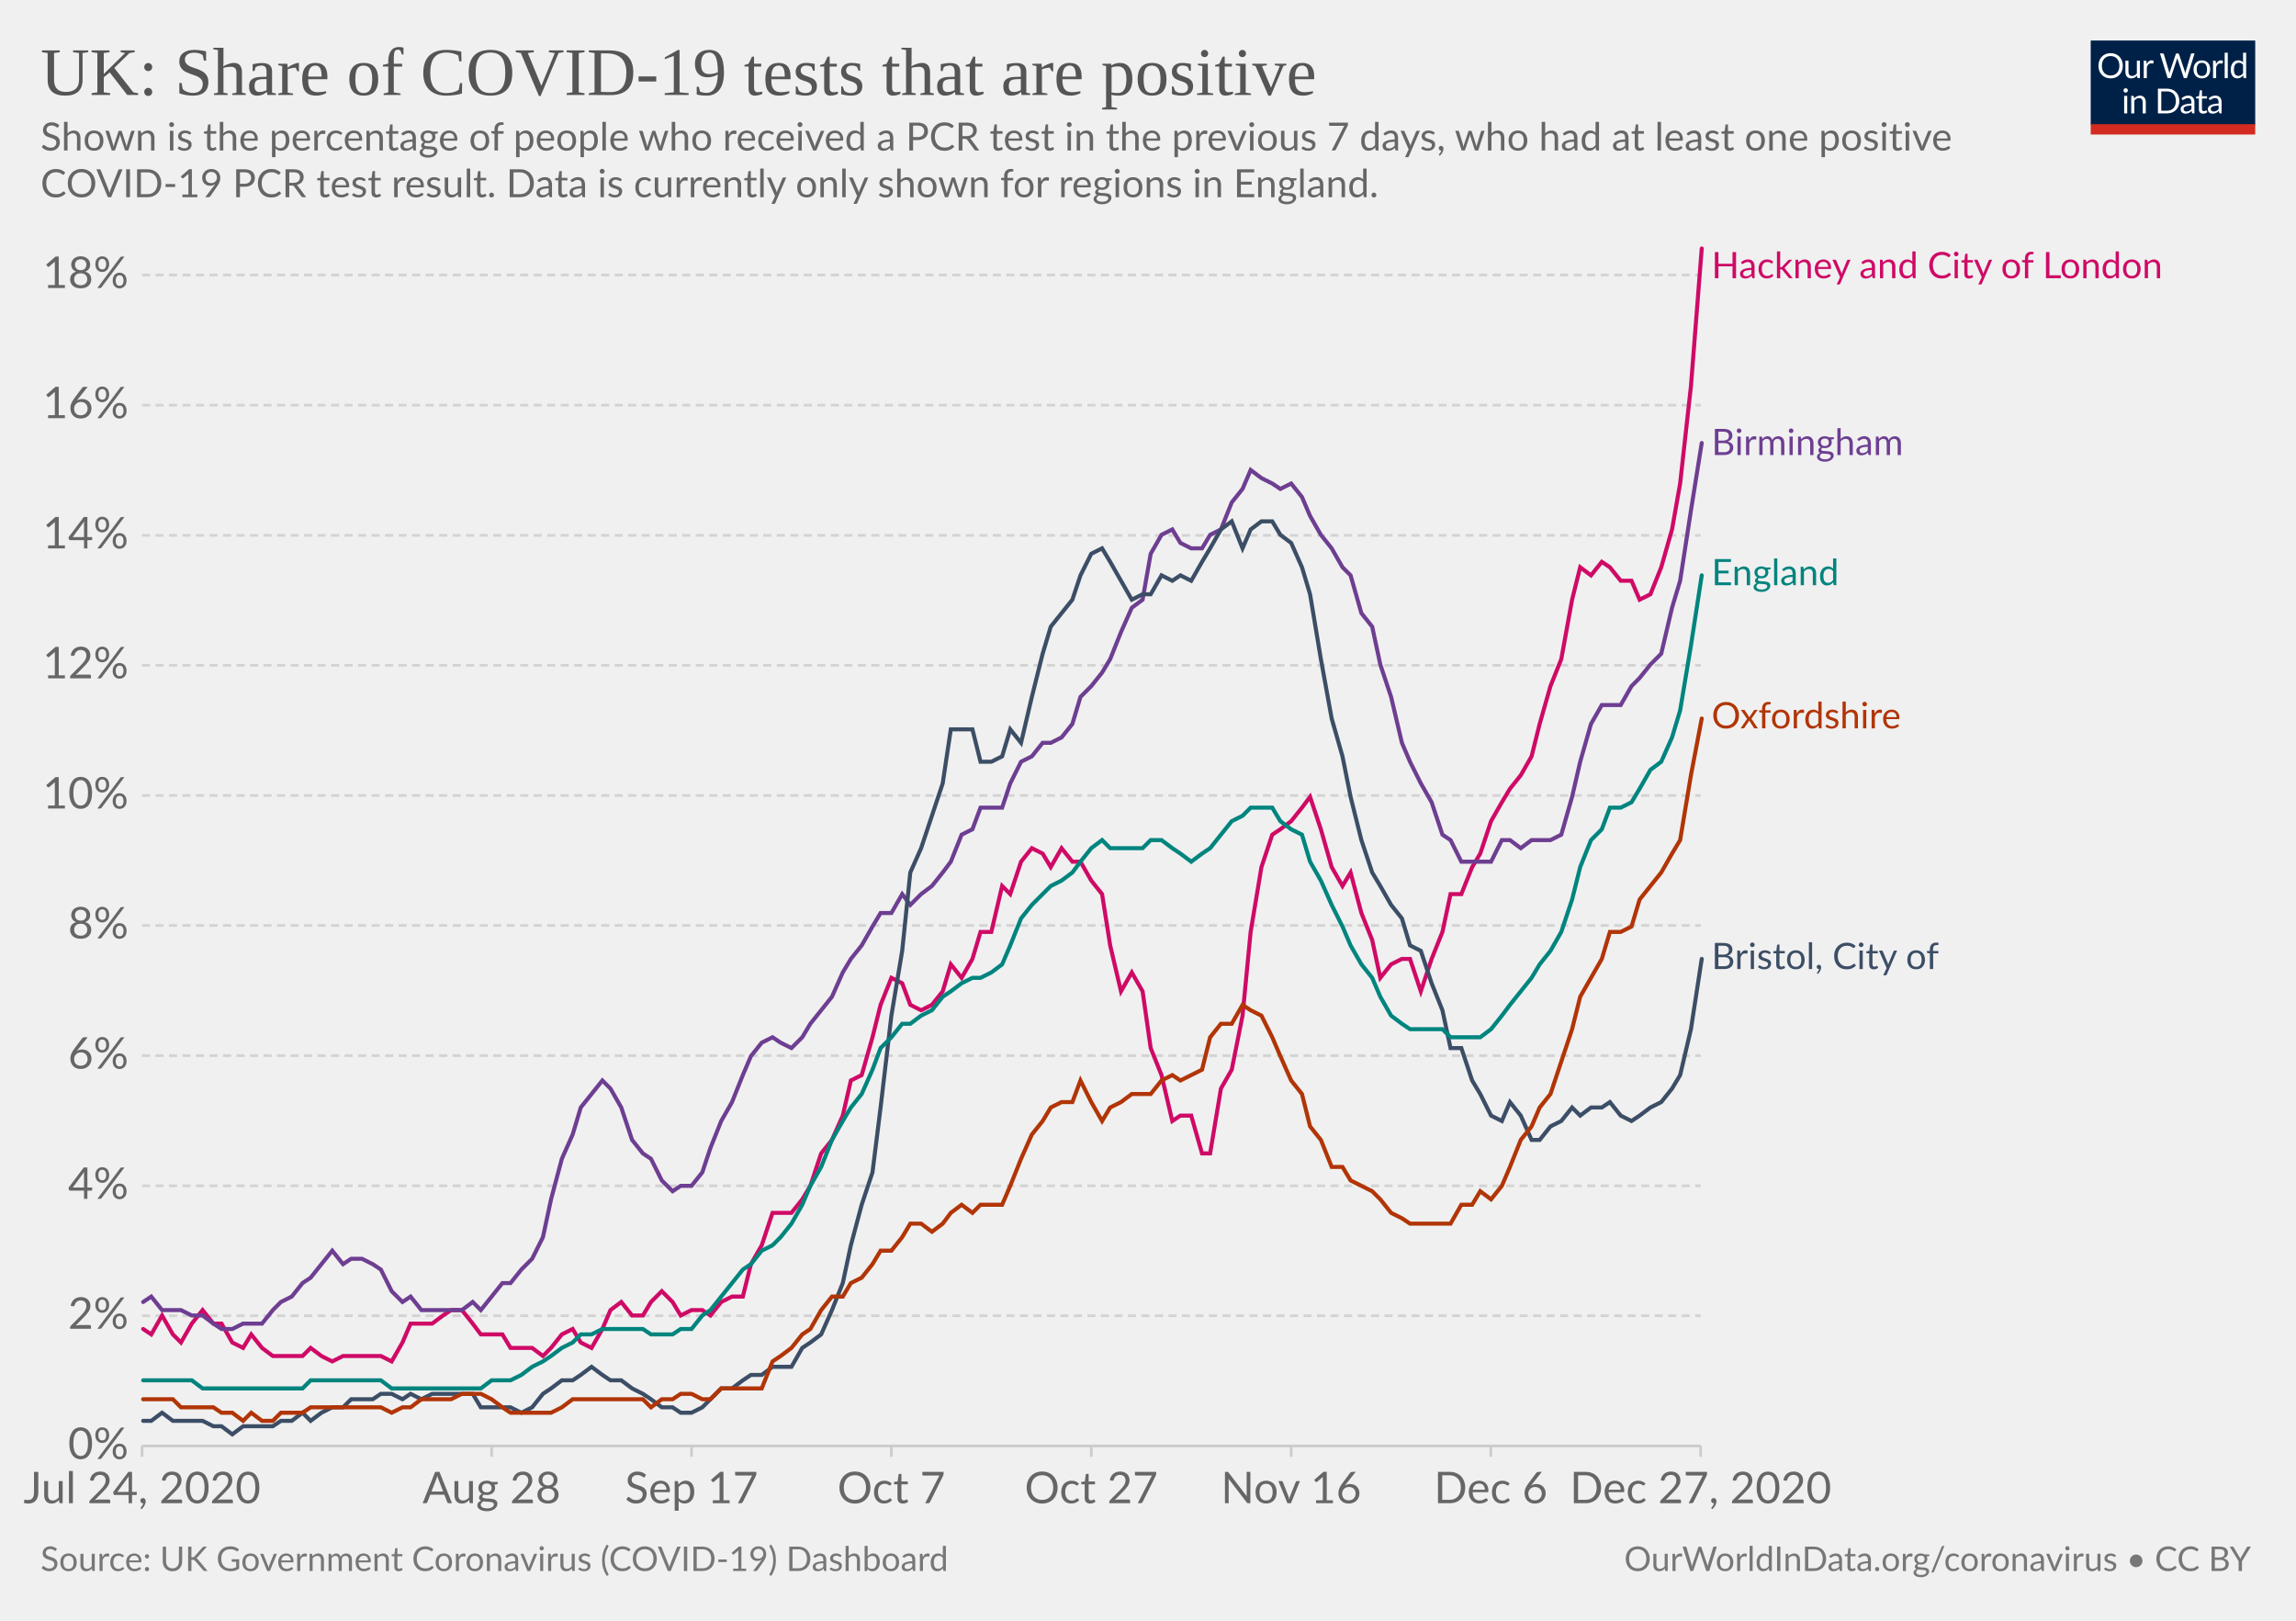
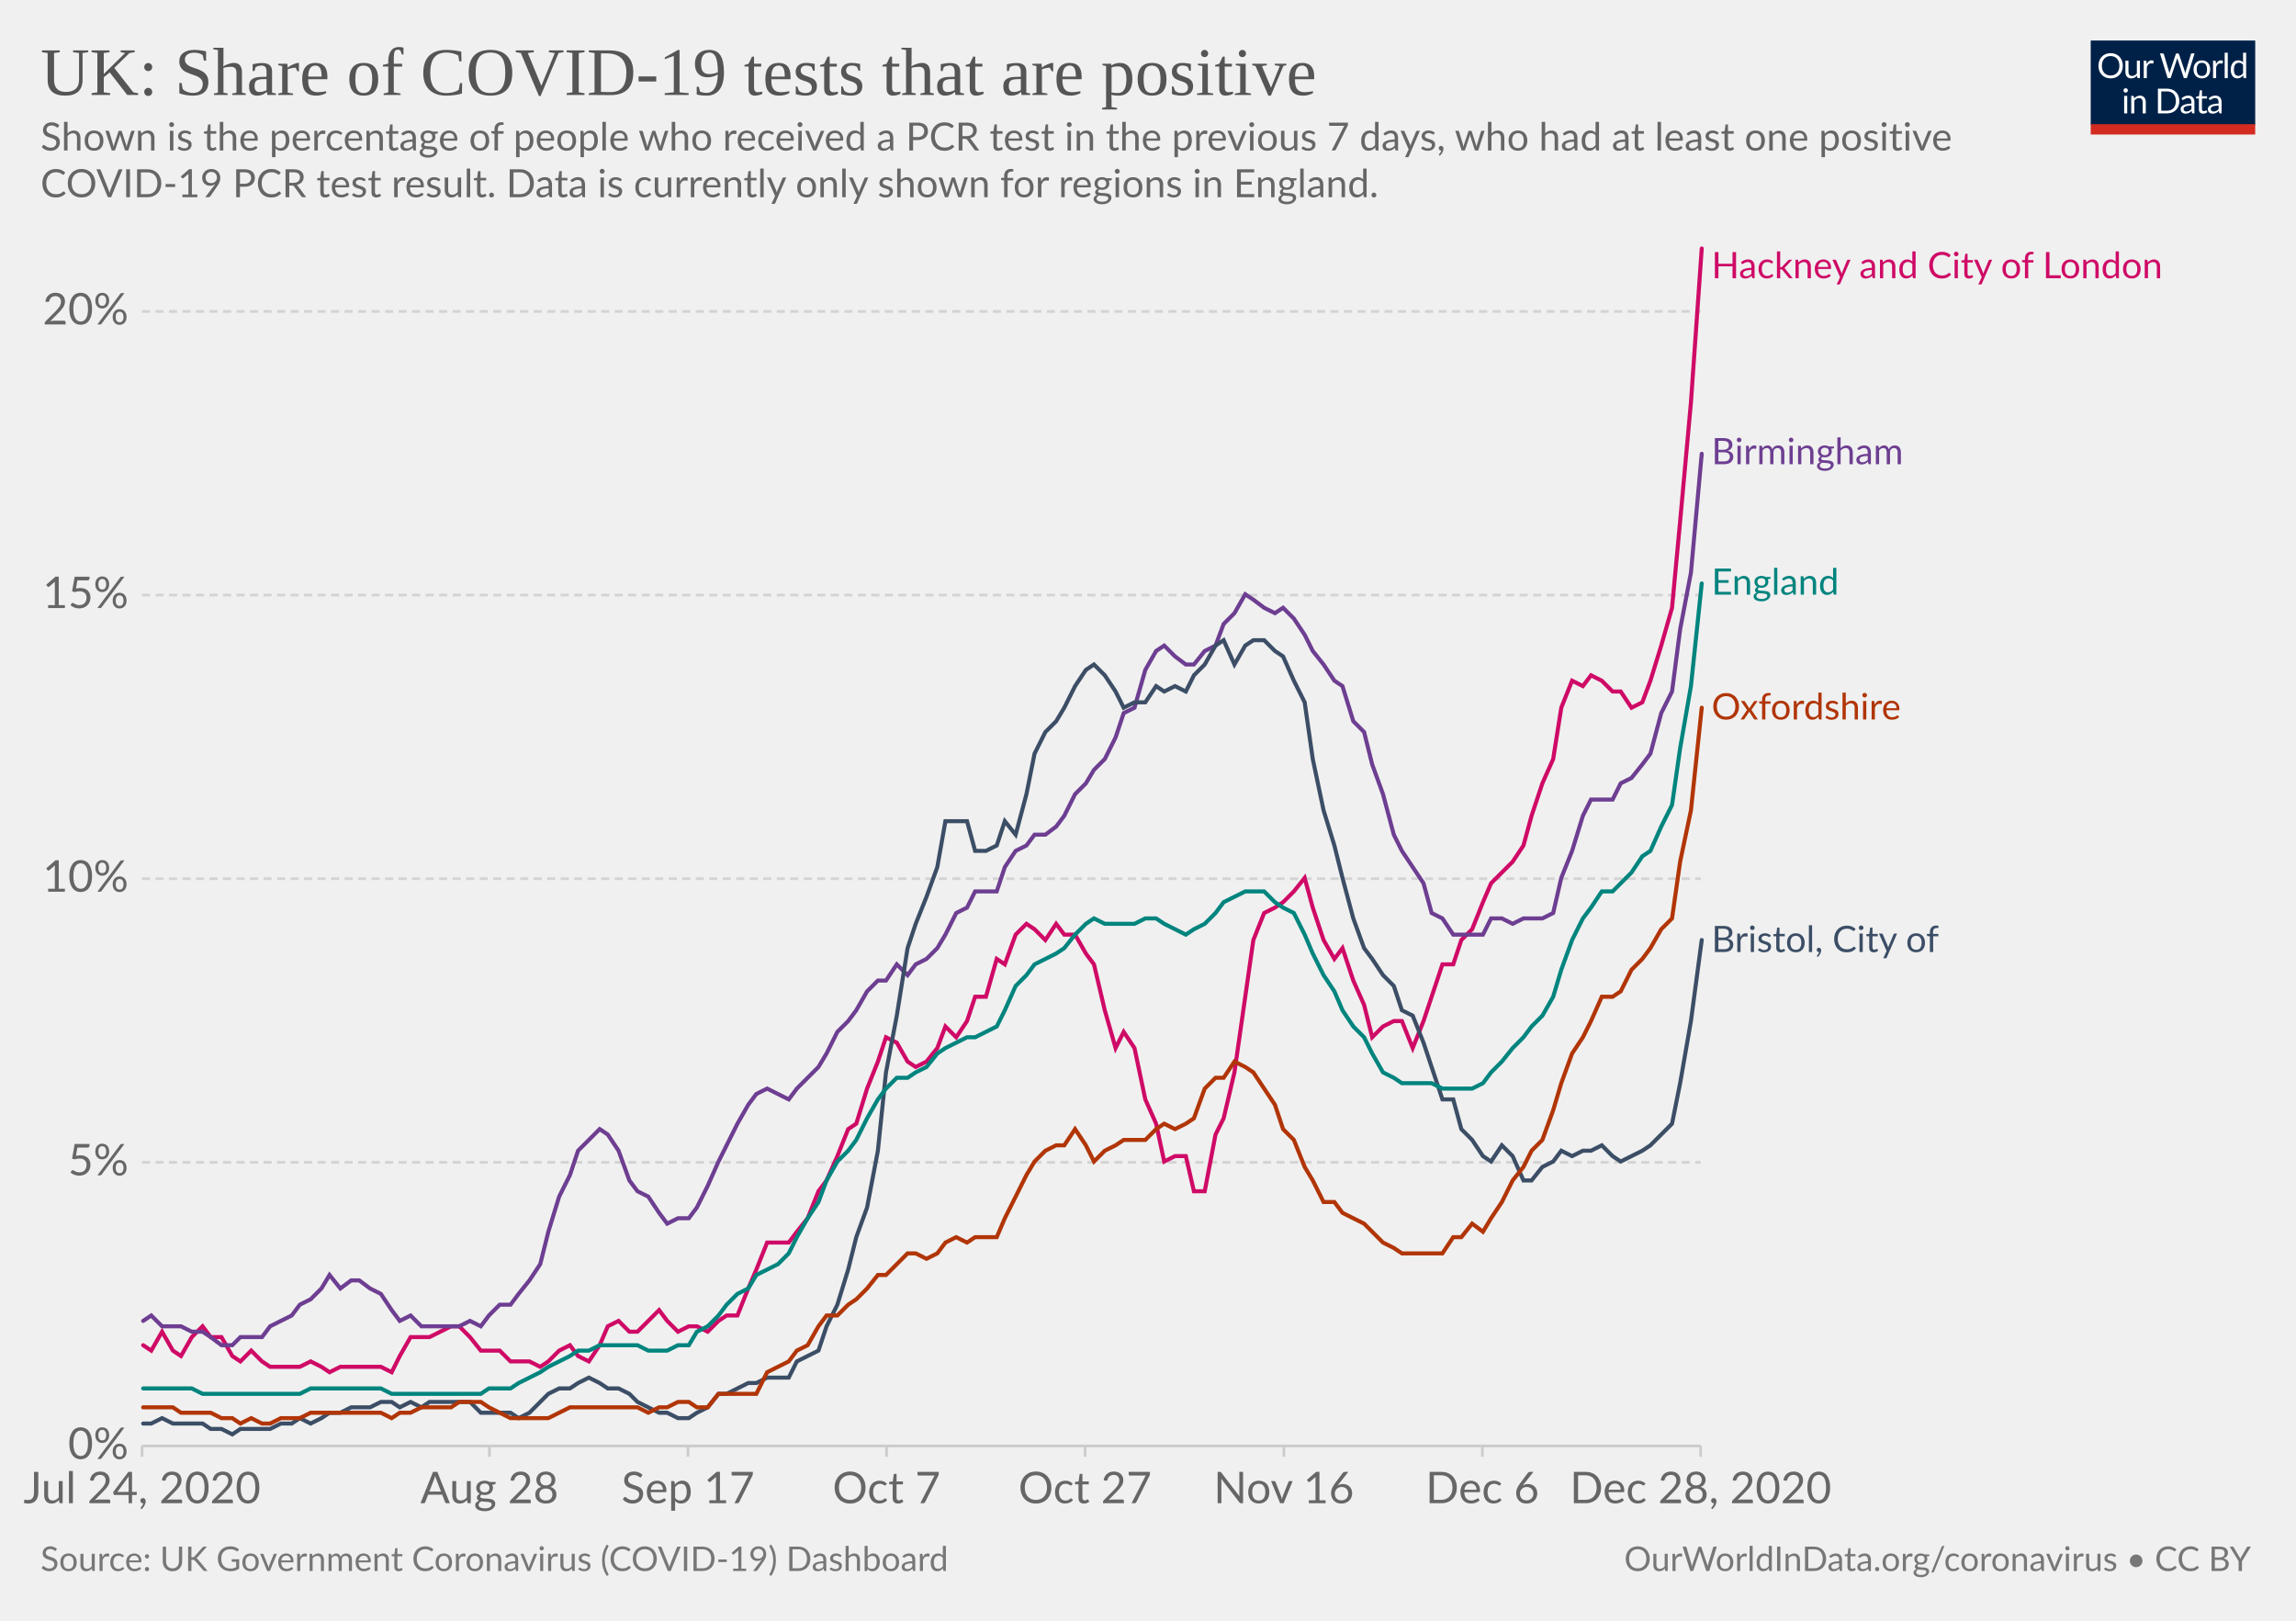
<svg xmlns="http://www.w3.org/2000/svg" version="1.1" style="background-color:#fff;-webkit-font-smoothing:antialiased" width="850" height="600" viewBox="0 0 850 600" font-family="Lato,'Helvetica Neue',Helvetica,Arial,sans-serif" font-size="18" text-rendering="optimizeLegibility">
  <g class="HeaderView">
    <g transform="matrix(.29 0 0 .29 774 15)">
      <svg width="210" height="120" viewBox="0 0 210 120" fill="none">
        <g clip-path="url(#clip0)">
          <path d="M0 0h210v107.89H0V0z" fill="#002147" />
          <path d="M40.98 32.25c0 2.36-.38 4.53-1.12 6.51a14.26 14.26 0 01-8.1 8.4c-1.9.78-4.02 1.17-6.34 1.17a16.6 16.6 0 01-6.33-1.17 14.31 14.31 0 01-8.08-8.4 18.29 18.29 0 01-1.12-6.51c0-2.36.38-4.53 1.12-6.5a14.32 14.32 0 018.07-8.44c1.92-.8 4.03-1.19 6.34-1.19 2.32 0 4.43.4 6.34 1.19 1.92.8 3.56 1.9 4.93 3.34a14.87 14.87 0 013.17 5.1 18.1 18.1 0 011.12 6.5zm-4.38 0c0-1.94-.26-3.68-.8-5.22a10.91 10.91 0 00-2.24-3.89 9.68 9.68 0 00-3.52-2.46 11.95 11.95 0 00-4.62-.86c-1.68 0-3.21.28-4.6.86a9.88 9.88 0 00-3.54 2.46 10.91 10.91 0 00-2.24 3.9c-.53 1.53-.8 3.27-.8 5.2 0 1.94.27 3.68.8 5.22a11.17 11.17 0 002.24 3.9 10.01 10.01 0 003.55 2.44c1.38.56 2.9.83 4.6.83 1.7 0 3.24-.27 4.61-.83a9.8 9.8 0 003.52-2.44 11.17 11.17 0 002.25-3.9c.53-1.54.8-3.28.8-5.21zm26.22-6.54V48H60.5c-.56 0-.9-.27-1.05-.81l-.31-2.4a12.45 12.45 0 01-3.26 2.6c-1.2.64-2.58.96-4.13.96-1.22 0-2.3-.2-3.24-.6a6.52 6.52 0 01-2.33-1.7 7.37 7.37 0 01-1.43-2.67c-.3-1.04-.46-2.2-.46-3.45V25.7h3.91v14.22c0 1.68.38 2.99 1.15 3.91.77.93 1.96 1.39 3.54 1.39 1.16 0 2.24-.27 3.23-.82a10.42 10.42 0 002.8-2.28V25.7h3.91zm8.61 4.47a9.94 9.94 0 012.6-3.56 5.64 5.64 0 013.76-1.3c.47 0 .92.05 1.34.15.44.1.83.27 1.17.49l-.3 2.92c-.09.37-.3.55-.66.55-.2 0-.5-.04-.9-.13a6.21 6.21 0 00-3.24.18c-.54.2-1.03.5-1.47.92-.42.4-.81.9-1.17 1.5-.33.58-.64 1.26-.92 2.02V48H67.7V25.71h2.25c.42 0 .72.08.88.25.16.16.27.44.33.83l.26 3.39zm61.16-13.7L122.75 48h-3.82l-7.99-24.05a21.95 21.95 0 01-.42-1.58 38.36 38.36 0 01-.44 1.58L102.05 48h-3.83L88.4 16.47h3.54c.38 0 .7.1.95.29.26.2.43.43.5.73l6.52 21.9c.1.4.2.83.28 1.28.1.46.2.94.29 1.46l.3-1.46c.12-.47.25-.9.38-1.27l7.41-21.91c.1-.25.26-.48.51-.69.27-.22.58-.33.95-.33h1.23c.38 0 .69.1.92.29.24.2.41.43.53.73l7.4 21.9a28.4 28.4 0 01.68 2.62 29.52 29.52 0 01.52-2.61l6.54-21.91c.07-.27.23-.5.48-.7.27-.21.58-.32.95-.32h3.32zm9.35 8.88c1.63 0 3.1.27 4.4.82a9.43 9.43 0 015.46 5.94c.5 1.4.74 2.98.74 4.73 0 1.76-.25 3.34-.74 4.75a9.43 9.43 0 01-5.46 5.92c-1.3.52-2.77.79-4.4.79-1.64 0-3.12-.27-4.44-.8a9.42 9.42 0 01-3.35-2.3c-.92-1-1.63-2.2-2.13-3.61-.49-1.41-.73-3-.73-4.75s.24-3.33.73-4.73c.5-1.43 1.2-2.64 2.13-3.63a9.4 9.4 0 013.35-2.31c1.32-.55 2.8-.82 4.44-.82zm0 19.89c2.2 0 3.84-.73 4.93-2.2 1.08-1.48 1.63-3.54 1.63-6.18 0-2.66-.55-4.72-1.63-6.2-1.09-1.49-2.73-2.23-4.93-2.23-1.12 0-2.09.2-2.93.57a5.7 5.7 0 00-2.06 1.65 7.5 7.5 0 00-1.24 2.67c-.26 1.04-.4 2.22-.4 3.54 0 2.64.55 4.7 1.64 6.18 1.1 1.47 2.76 2.2 4.99 2.2zm17.97-15.07a9.94 9.94 0 012.6-3.56 5.64 5.64 0 013.76-1.3c.47 0 .91.05 1.34.15.44.1.83.27 1.16.49l-.28 2.92c-.09.37-.31.55-.66.55-.2 0-.5-.04-.9-.13a6.2 6.2 0 00-3.24.18c-.54.2-1.03.5-1.47.92-.43.4-.82.9-1.17 1.5a13.1 13.1 0 00-.92 2.02V48h-3.94V25.71h2.24c.43 0 .72.08.88.25.17.16.28.44.33.83l.27 3.39zm15.04-14.59V48h-3.92V15.6h3.92zm19.55 15.43a6.22 6.22 0 00-2.38-2.05 6.7 6.7 0 00-2.86-.6c-2.07 0-3.66.75-4.77 2.23-1.12 1.48-1.68 3.6-1.68 6.33 0 1.46.13 2.7.38 3.74a7.29 7.29 0 001.1 2.56 4.35 4.35 0 001.78 1.45c.7.3 1.5.46 2.4.46 1.29 0 2.41-.3 3.36-.88a9.6 9.6 0 002.67-2.49V31.02zm3.91-15.43V48h-2.33c-.56 0-.9-.27-1.06-.81l-.35-2.71a12.13 12.13 0 01-3.25 2.77 8.28 8.28 0 01-4.23 1.06 7.31 7.31 0 01-6.14-2.9c-.73-.96-1.3-2.15-1.69-3.57a18.35 18.35 0 01.07-9.48 11.29 11.29 0 011.89-3.7 8.7 8.7 0 017.06-3.34 7.96 7.96 0 016.12 2.62V15.59h3.91zM46.61 70.71V93H42.7V70.71h3.91zm.84-7c0 .39-.08.75-.24 1.09a2.81 2.81 0 01-1.52 1.47 2.67 2.67 0 01-2.16 0 2.9 2.9 0 01-1.45-1.47 2.67 2.67 0 010-2.16c.15-.35.35-.65.6-.9.25-.27.53-.47.85-.62a2.67 2.67 0 012.16 0c.35.15.65.35.9.62.27.25.47.55.62.9.16.34.24.7.24 1.08zm7.97 10.24c.49-.54 1-1.04 1.54-1.48a9.85 9.85 0 013.66-1.84 8.96 8.96 0 015.43.35c.94.4 1.72.97 2.33 1.71a7.36 7.36 0 011.43 2.67c.32 1.04.49 2.19.49 3.45V93h-3.94V78.81c0-1.69-.4-3-1.17-3.92-.76-.93-1.93-1.4-3.5-1.4a6.6 6.6 0 00-3.25.83c-1 .56-1.92 1.31-2.77 2.27V93h-3.94V70.71h2.35c.56 0 .9.28 1.04.82l.3 2.42zm57.7 3.3c0 2.36-.37 4.5-1.11 6.44a14.3 14.3 0 01-3.17 4.98 14.1 14.1 0 01-4.93 3.2c-1.9.76-4.02 1.13-6.33 1.13H85.8V61.47h11.77c2.31 0 4.42.39 6.33 1.15a13.8 13.8 0 018.1 8.18 17.75 17.75 0 011.12 6.45zm-4.37 0c0-1.94-.26-3.67-.8-5.2a10.94 10.94 0 00-2.23-3.87 9.57 9.57 0 00-3.53-2.42 12.23 12.23 0 00-4.61-.83h-7.5v24.62h7.5c1.7 0 3.24-.28 4.61-.84a9.7 9.7 0 003.53-2.4 10.94 10.94 0 002.24-3.87c.53-1.53.8-3.26.8-5.2zm19.8 5.72c-1.8.06-3.34.2-4.62.44-1.26.22-2.3.51-3.1.88-.8.36-1.37.8-1.74 1.3-.35.5-.53 1.05-.53 1.67 0 .58.1 1.1.3 1.52a3 3 0 00.76 1.05c.34.27.73.46 1.17.6.45.11.94.17 1.45.17a7.28 7.28 0 003.5-.81 11.95 11.95 0 002.82-2.2v-4.62zm-12.65-9.11a12.73 12.73 0 013.98-2.66c1.43-.59 3-.88 4.73-.88 1.25 0 2.36.2 3.33.61a6.81 6.81 0 013.94 4.38c.33 1.04.5 2.19.5 3.43V93h-1.74a1.8 1.8 0 01-.88-.18c-.2-.13-.36-.38-.48-.74l-.44-2.12c-.59.55-1.16 1.03-1.72 1.46a9.48 9.48 0 01-3.74 1.7c-.69.15-1.46.23-2.3.23-.87 0-1.69-.12-2.45-.35a5.34 5.34 0 01-3.34-2.93 6.64 6.64 0 01-.49-2.64c0-.88.25-1.72.73-2.53a6.33 6.33 0 012.35-2.17c1.09-.63 2.5-1.15 4.25-1.54 1.75-.41 3.89-.65 6.42-.7v-1.75c0-1.73-.37-3.03-1.12-3.91-.75-.9-1.84-1.34-3.28-1.34-.97 0-1.78.12-2.44.37-.64.23-1.2.5-1.7.81l-1.23.82c-.33.23-.67.35-1 .35-.27 0-.5-.07-.69-.2a2.1 2.1 0 01-.48-.53l-.7-1.25zm27.67 19.5c-1.76 0-3.12-.5-4.07-1.48-.94-.98-1.41-2.4-1.41-4.25V74h-2.68a.9.9 0 01-.6-.2c-.16-.14-.24-.36-.24-.66v-1.56l3.65-.46.9-6.89a.9.9 0 01.29-.52.88.88 0 01.62-.22H142v7.67h6.44V74H142v13.38c0 .94.22 1.63.68 2.09.45.45 1.04.68 1.76.68a3.21 3.21 0 001.85-.53l.55-.35c.16-.12.3-.18.41-.18.2 0 .4.13.55.38l1.15 1.87a7.45 7.45 0 01-2.44 1.5c-.96.35-1.94.52-2.95.52zm19.68-10.4c-1.8.07-3.34.21-4.62.45-1.26.22-2.3.51-3.1.88-.8.36-1.37.8-1.74 1.3-.35.5-.53 1.05-.53 1.67 0 .58.1 1.1.3 1.52.18.42.44.77.76 1.05.34.27.73.46 1.17.6.45.11.94.17 1.45.17a7.3 7.3 0 003.5-.81 12.04 12.04 0 002.82-2.2v-4.62zm-12.65-9.1a12.72 12.72 0 013.99-2.66c1.42-.59 3-.88 4.72-.88 1.25 0 2.36.2 3.33.61a6.81 6.81 0 013.94 4.38c.33 1.04.5 2.19.5 3.43V93h-1.74a1.8 1.8 0 01-.88-.18c-.2-.13-.36-.38-.48-.74l-.44-2.12c-.59.55-1.16 1.03-1.72 1.46a9.48 9.48 0 01-3.74 1.7c-.69.15-1.46.23-2.3.23-.87 0-1.69-.12-2.45-.35a5.33 5.33 0 01-3.34-2.93 6.62 6.62 0 01-.49-2.64c0-.88.25-1.72.73-2.53a6.33 6.33 0 012.35-2.17c1.09-.63 2.5-1.15 4.25-1.54a31.2 31.2 0 016.42-.7v-1.75c0-1.73-.37-3.03-1.12-3.91-.75-.9-1.84-1.34-3.28-1.34-.97 0-1.78.12-2.44.37-.64.23-1.2.5-1.7.81-.46.3-.87.57-1.22.82-.34.23-.68.35-1.02.35-.26 0-.49-.07-.68-.2a1.88 1.88 0 01-.48-.53l-.7-1.25z" fill="#fff" />
          <path fill="#D42B21" d="M0 106.79h210V120H0z" />
        </g>
        <defs>
          <clipPath id="clip0">
            <path fill="#fff" d="M0 0h210v120H0z" />
          </clipPath>
        </defs>
      </svg>
    </g>
    <a href="https://ourworldindata.org/grapher/uk-covid-positivity?tab=chart&amp;stackMode=absolute&amp;time=2020-07-24..latest&amp;region=World" target="_blank" rel="noopener" font-family="&quot;Playfair Display&quot;,Georgia,&quot;Times New Roman&quot;,serif">
      <text font-size="25.2" x="15" y="35.2" fill="#555">
        <tspan x="15" y="35.16">UK: Share of COVID-19 tests that are positive</tspan>
      </text>
    </a>
    <text font-size="14.4" x="15" y="55.7" fill="#666">
      <tspan x="15" y="55.72">Shown is the percentage of people who received a PCR test in the previous 7 days, who had at least one positive</tspan>
      <tspan x="15" y="73">COVID-19 PCR test result. Data is currently only shown for regions in England.</tspan>
    </text>
  </g>
  <g class="LineChart">
    <defs>
      <clipPath id="a">
        <path d="M42.56 0h830v928.6h-830z" />
      </clipPath>
    </defs>
    <g class="DualAxisView">
      <g class="HorizontalAxis">
-         <path stroke="#ccc" d="M52.6 535.3v4M182 535.3v4M256 535.3v4M330 535.3v4M404 535.3v4M478 535.3v4M551.9 535.3v4M629.6 535.3v4" />
+         <path stroke="#ccc" d="M52.6 535.3v4M181.2 535.3v4M254.7 535.3v4M328.2 535.3v4M401.7 535.3v4M475.3 535.3v4M548.8 535.3v4M629.6 535.3v4" />
        <text x="52.6" y="556.5" fill="#666" text-anchor="middle" font-size="16.2">Jul 24, 2020</text>
-         <text x="182" y="556.5" fill="#666" text-anchor="middle" font-size="16.2">Aug 28</text>
-         <text x="256" y="556.5" fill="#666" text-anchor="middle" font-size="16.2">Sep 17</text>
-         <text x="330" y="556.5" fill="#666" text-anchor="middle" font-size="16.2">Oct 7</text>
-         <text x="404" y="556.5" fill="#666" text-anchor="middle" font-size="16.2">Oct 27</text>
-         <text x="478" y="556.5" fill="#666" text-anchor="middle" font-size="16.2">Nov 16</text>
-         <text x="551.9" y="556.5" fill="#666" text-anchor="middle" font-size="16.2">Dec 6</text>
-         <text x="629.6" y="556.5" fill="#666" text-anchor="middle" font-size="16.2">Dec 27, 2020</text>
+         <text x="181.2" y="556.5" fill="#666" text-anchor="middle" font-size="16.2">Aug 28</text>
+         <text x="254.7" y="556.5" fill="#666" text-anchor="middle" font-size="16.2">Sep 17</text>
+         <text x="328.2" y="556.5" fill="#666" text-anchor="middle" font-size="16.2">Oct 7</text>
+         <text x="401.7" y="556.5" fill="#666" text-anchor="middle" font-size="16.2">Oct 27</text>
+         <text x="475.3" y="556.5" fill="#666" text-anchor="middle" font-size="16.2">Nov 16</text>
+         <text x="548.8" y="556.5" fill="#666" text-anchor="middle" font-size="16.2">Dec 6</text>
+         <text x="629.6" y="556.5" fill="#666" text-anchor="middle" font-size="16.2">Dec 28, 2020</text>
      </g>
      <g class="VerticalAxis" fill="#666" dominant-baseline="middle" text-anchor="end" font-size="16.2">
        <text x="47.56" y="535.3">0%</text>
-         <text x="47.56" y="487.1">2%</text>
-         <text x="47.56" y="439">4%</text>
-         <text x="47.56" y="390.8">6%</text>
-         <text x="47.56" y="342.6">8%</text>
-         <text x="47.56" y="294.5">10%</text>
-         <text x="47.56" y="246.3">12%</text>
-         <text x="47.56" y="198.2">14%</text>
-         <text x="47.56" y="150">16%</text>
-         <text x="47.56" y="101.8">18%</text>
+         <text x="47.56" y="430.3">5%</text>
+         <text x="47.56" y="325.3">10%</text>
+         <text x="47.56" y="220.3">15%</text>
+         <text x="47.56" y="115.3">20%</text>
      </g>
      <g class="AxisGridLines horizontalLines">
        <path stroke="#ccc" d="M52.56 535.3h577.07" />
-         <path stroke="#d3d3d3" stroke-dasharray="3,2" d="M52.56 487.1h577.07M52.56 439h577.07M52.56 390.8h577.07M52.56 342.6h577.07M52.56 294.5h577.07M52.56 246.3h577.07M52.56 198.2h577.07M52.56 150h577.07M52.56 101.8h577.07" />
+         <path stroke="#d3d3d3" stroke-dasharray="3,2" d="M52.56 430.3h577.07M52.56 325.3h577.07M52.56 220.3h577.07M52.56 115.3h577.07" />
      </g>
    </g>
    <g clip-path="url(#a)">
      <g class="LineLabels" cursor="pointer">
        <g class="legendMark">
          <text font-size="13.5" x="633.6" y="103" fill="#CF0A66">
            <tspan x="633.63" y="103">Hackney and City of London</tspan>
          </text>
        </g>
        <g class="legendMark">
-           <text font-size="13.5" x="633.6" y="168.5" fill="#6D3E91">
-             <tspan x="633.63" y="168.45">Birmingham</tspan>
+           <text font-size="13.5" x="633.6" y="171.9" fill="#6D3E91">
+             <tspan x="633.63" y="171.85">Birmingham</tspan>
          </text>
        </g>
        <g class="legendMark">
-           <text font-size="13.5" x="633.6" y="216.7" fill="#00847E">
-             <tspan x="633.63" y="216.65">England</tspan>
+           <text font-size="13.5" x="633.6" y="220.2" fill="#00847E">
+             <tspan x="633.63" y="220.15">England</tspan>
          </text>
        </g>
        <g class="legendMark">
-           <text font-size="13.5" x="633.6" y="269.7" fill="#B13507">
-             <tspan x="633.63" y="269.65">Oxfordshire</tspan>
+           <text font-size="13.5" x="633.6" y="266.4" fill="#B13507">
+             <tspan x="633.63" y="266.35">Oxfordshire</tspan>
          </text>
        </g>
        <g class="legendMark">
-           <text font-size="13.5" x="633.6" y="358.8" fill="#3C4E66">
-             <tspan x="633.63" y="358.75">Bristol, City of</tspan>
+           <text font-size="13.5" x="633.6" y="352.4" fill="#3C4E66">
+             <tspan x="633.63" y="352.45">Bristol, City of</tspan>
          </text>
        </g>
      </g>
      <g class="Lines">
        <g class="key-Hackney-and-City-of-London_0">
-           <path stroke="#CF0A66" stroke-linecap="round" d="M53 492l3 2 4-7 4 7 3 3 4-7 4-5 4 5h3l4 7 4 2 3-5 4 5 4 3h11l3-3 4 3 4 2 4-2h14l4 2 4-7 3-7h8l4-3 3-2h4l4 5 3 4h8l3 5h8l4 3 3-3 4-5 4-2 3 5 4 2 4-7 3-7 4-3 4 5h4l3-5 4-4 4 4 3 5 4-2h4l3 2 4-5 4-2h4l3-12 4-7 4-12h7l4-5 3-5 4-12 4-5 4-9 3-13 4-2 4-14 3-12 4-10 4 2 3 8 4 2 4-2 4-5 3-10 4 5 4-7 3-10h4l4-17 3 3 4-12 4-5 4 2 3 5 4-7 4 5h3l4 7 4 5 3 19 4 17 4-7 4 7 3 21 4 10 4 17 3-2h4l4 14h3l4-24 4-7 4-20 3-31 4-24 4-12 3-2 4-3 4-5 3-4 4 12 4 14 4 7 3-5 4 15 4 10 3 14 4-5 4-2h3l4 12 4-12 4-10 3-14h4l4-10 3-5 4-12 4-7 3-5 4-5 4-7 3-12 4-14 4-10 4-22 3-12 4 3 4-5 3 2 4 5h4l3 7 4-2 4-10 4-14 3-17 4-36 4-51" fill="none" stroke-width="1.5" />
+           <path stroke="#CF0A66" stroke-linecap="round" d="M53 498l3 2 4-7 4 7 3 2 4-7 4-4 3 4h4l4 7 3 2 4-4 4 4 3 2h11l4-2 4 2 3 2 4-2h15l4 2 3-6 4-7h7l4-2 4-2h3l4 4 4 5h7l4 4h7l4 2 3-2 4-4 4-2 3 4 4 2 4-6 3-7 4-2 4 4h3l4-4 4-4 3 4 4 4 4-2h3l4 2 4-4 3-2h4l4-10 3-7 4-10h8l3-4 4-5 4-10 3-4 4-9 4-10 3-2 4-13 4-10 3-9 4 2 4 7 3 2 4-2 4-5 3-8 4 4 4-6 3-9h4l4-14 3 2 4-11 4-4 3 2 4 4 4-6 3 4h4l4 7 3 4 4 17 4 14 3-6 4 6 4 19 4 9 3 14 4-2h4l3 13h4l4-21 3-6 4-17 4-28 3-21 4-10 4-2 3-2 4-4 4-5 3 11 4 12 4 7 3-4 4 12 4 9 3 12 4-4 4-2h3l4 10 4-10 3-9 4-12h4l3-9 4-4 4-10 3-7 4-4 4-4 4-6 3-11 4-12 4-9 3-19 4-10 4 2 3-4 4 2 4 4h3l4 6 4-2 3-8 4-13 4-14 3-32 4-44 4-57" fill="none" stroke-width="1.5" />
        </g>
        <g class="key-Birmingham_0">
-           <path stroke="#6D3E91" stroke-linecap="round" d="M53 482l3-2 4 5h7l4 2h4l4 3 3 2h4l4-2h7l4-5 3-3 4-2 4-5 3-2 4-5 4-5 4 5 3-2h4l4 2 3 2 4 8 4 4 3-2 4 5h15l4-3 3 3 4-5 4-5h3l4-5 4-4 4-8 3-14 4-15 4-9 3-10 4-5 4-5 3 3 4 7 4 12 4 5 3 2 4 8 4 4 3-2h4l4-5 3-9 4-10 4-7 4-10 3-7 4-5 4-2 3 2 4 2 4-4 3-5 4-5 4-5 4-9 3-5 4-5 4-7 3-5h4l4-7 3 4 4-4 4-3 4-5 3-4 4-10 4-2 3-8h8l3-9 4-8 4-2 4-5h3l4-2 4-5 3-10 4-4 4-5 3-5 4-10 4-9 4-3 3-17 4-7 4-2 3 5 4 2h4l3-5 4-2 4-10 4-5 3-7 4 3 4 2 3 2 4-2 4 5 3 7 4 7 4 5 4 7 3 3 4 14 4 5 3 14 4 12 4 17 3 7 4 8 4 7 4 12 3 2 4 8h11l4-8h3l4 3 4-3h7l4-2 4-14 3-13 4-14 4-7h7l4-7 3-3 4-5 4-4 4-17 3-10 4-26 4-25" fill="none" stroke-width="1.5" />
+           <path stroke="#6D3E91" stroke-linecap="round" d="M53 489l3-2 4 4h7l4 2h4l3 2 4 3h4l3-3h8l3-4 4-2 4-2 3-4 4-2 4-4 3-5 4 5 4-3h3l4 3 4 2 4 6 3 4 4-2 4 4h14l4-2 4 2 3-4 4-4h4l3-4 4-5 4-6 3-12 4-13 4-8 3-9 4-4 4-4 3 2 4 6 4 11 3 4 4 2 4 6 3 4 4-2h4l3-4 4-8 4-9 3-6 4-8 4-7 3-4 4-2 4 2 4 2 3-4 4-4 4-4 3-5 4-8 4-4 3-4 4-7 4-4h3l4-6 4 4 3-4 4-2 4-4 3-5 4-8 4-2 3-6h8l3-9 4-6 4-2 3-4h4l4-3 3-4 4-8 4-4 3-5 4-4 4-8 3-9 4-2 4-14 4-7 3-2 4 4 4 3h3l4-5 4-2 3-8 4-4 4-7 3 2 4 3 4 2 3-2 4 4 4 6 3 6 4 5 4 6 3 2 4 13 4 4 3 12 4 11 4 15 3 6 4 6 4 6 3 11 4 2 4 6h11l3-6h4l4 2 4-2h7l4-2 3-13 4-10 4-13 3-6h8l3-6 4-2 4-5 3-4 4-15 4-8 3-23 4-21 4-44" fill="none" stroke-width="1.5" />
        </g>
        <g class="key-Bristol__002c-City-of_0">
-           <path stroke="#3C4E66" stroke-linecap="round" d="M53 526h3l4-3 4 3h11l4 2h3l4 3 4-3h11l3-2h4l4-3 3 3 4-3 4-2h4l3-3h8l3-2h4l4 2 3-2 4 2 4-2h15l3 5h11l4 2 4-2 4-5 3-2 4-3h4l3-2 4-3 4 3 3 2h4l4 3 4 2 3 2 4 3h4l3 2h4l4-2 3-3 4-4h4l4-3 3-2h4l4-3h7l4-7 3-2 4-3 4-9 4-10 3-14 4-15 4-12 3-24 4-34 4-24 3-29 4-9 4-12 4-12 3-20h8l3 12h4l4-2 3-10 4 5 4-17 4-16 3-10 4-5 4-5 3-9 4-8 4-2 3 5 4 7 4 7 4-2h3l4-7 4 2 3-2 4 2 4-7 3-5 4-7 4-3 4 10 3-7 4-3h4l3 5 4 3 4 9 3 10 4 24 4 22 4 14 3 15 4 16 4 12 3 5 4 7 4 5 3 10 4 2 4 12 4 10 3 14h4l4 12 3 5 4 8 4 2 3-7 4 5 4 9h3l4-5 4-2 4-5 3 3 4-3h4l3-2 4 5 4 2 3-2 4-3 4-2 4-5 3-5 4-17 4-26" fill="none" stroke-width="1.5" />
+           <path stroke="#3C4E66" stroke-linecap="round" d="M53 527h3l4-2 4 2h11l3 2h4l4 2 3-2h11l4-2h4l3-2 4 2 4-2 3-2h4l4-2h7l4-2h4l3 2 4-2 4 2 3-2h15l4 4h11l3 2 4-2 4-4 3-3 4-2h4l3-2 4-2 4 2 3 2h4l4 2 3 3 4 2 4 2h3l4 2h4l3-2 4-2 4-5h3l4-2 4-2h3l4-2h8l3-6 4-2 4-2 3-9 4-8 4-13 3-12 4-11 4-21 3-29 4-21 4-25 3-9 4-10 4-11 3-17h8l3 11h4l4-2 3-9 4 5 4-15 3-15 4-8 4-4 3-5 4-8 4-6 3-2 4 4 4 6 3 6 4-2h4l4-6 3 2 4-2 4 2 3-6 4-4 4-7 3-2 4 9 4-7 3-2h4l4 4 3 2 4 9 4 8 3 21 4 19 4 13 3 12 4 15 4 11 3 4 4 6 4 4 3 9 4 2 4 10 3 9 4 12h4l3 11 4 4 4 6 3 2 4-6 4 4 4 9h3l4-5 4-2 3-4 4 2 4-2h3l4-2 4 4 3 2 4-2 4-2 3-2 4-4 4-4 3-15 4-23 4-30" fill="none" stroke-width="1.5" />
        </g>
        <g class="key-Oxfordshire_0">
-           <path stroke="#B13507" stroke-linecap="round" d="M53 518h11l3 3h12l3 2h4l4 3 3-3 4 3h4l3-3h8l3-2h26l4 2 4-2h3l4-3h11l4-2h7l4 2 4 3 3 2h15l4-2 4-3h26l3 3 4-3h4l3-2h4l4 2h3l4-4h15l4-10 3-2 4-3 4-5 3-2 4-7 4-5h4l3-5 4-2 4-5 3-5h4l4-5 3-5h4l4 3 4-3 3-4 4-3 4 3 3-3h8l3-7 4-10 4-9 4-5 3-5 4-2h4l3-8 4 8 4 7 3-5 4-2 4-3h7l4-5 4-2 3 2 4-2 4-2 3-12 4-5h4l4-7 3 2 4 2 4 8 3 7 4 9 4 5 3 12 4 5 4 10h4l3 5 4 2 4 2 3 3 4 5 4 2 3 2h15l4-7h4l3-5 4 3 4-5 3-7 4-10 4-5 3-7 4-5 4-12 4-12 3-12 4-7 4-7 3-10h4l4-2 3-10 4-5 4-5 4-7 3-5 4-24 4-21" fill="none" stroke-width="1.5" />
+           <path stroke="#B13507" stroke-linecap="round" d="M53 521h11l3 2h11l4 2h4l3 2 4-2 4 2h3l4-2h7l4-2h26l4 2 3-2h4l4-2h11l3-2h8l3 2 4 2 4 2h14l4-2 4-2h25l4 2 4-2h3l4-2h4l3 2h4l4-5h14l4-8 4-2 4-2 3-4 4-2 4-7 3-4h4l4-4 3-2 4-4 4-5h3l4-4 4-4h3l4 2 4-2 3-4 4-2 4 2 3-2h8l3-7 4-8 4-8 3-5 4-4 4-2h3l4-6 4 6 3 6 4-4 4-2 3-2h8l4-4 3-2 4 2 4-2 3-2 4-11 4-4h3l4-6 4 2 3 2 4 6 4 6 3 9 4 4 4 10 3 5 4 8h4l3 4 4 2 4 2 3 3 4 4 4 2 3 2h15l4-6h3l4-5 4 3 3-5 4-6 4-8 4-5 3-6 4-4 4-11 3-10 4-11 4-6 3-6 4-9h4l3-2 4-8 4-4 3-4 4-7 4-4 3-21 4-19 4-38" fill="none" stroke-width="1.5" />
        </g>
        <g class="key-England_0">
-           <path stroke="#00847E" stroke-linecap="round" d="M53 511h18l4 3h37l3-3h26l4 3h33l4-3h7l4-2 4-3 4-2 3-2 4-3 4-2 3-3h4l4-2h15l3 2h8l3-2h4l4-5 3-2 4-5 4-5 4-5 3-2 4-5 4-2 3-3 4-5 4-7 3-7 4-7 4-10 4-7 3-5 4-5 4-9 3-8 4-4 4-5h3l4-3 4-2 4-5 3-2 4-3 4-2h3l4-2 4-3 3-7 4-10 4-5 4-4 3-3 4-2 4-3 3-4 4-5 4-3 3 3h12l3-3h4l4 3 3 2 4 3 4-3 3-2 4-5 4-5 4-2 3-3h8l3 5 4 3 4 2 3 10 4 7 4 9 4 8 3 7 4 7 4 5 3 7 4 7 4 3 3 2h12l3 3h11l4-3 4-5 3-4 4-5 4-5 3-5 4-5 4-7 4-12 3-12 4-10 4-4 3-8h4l4-2 3-5 4-7 4-3 4-9 3-10 4-24 4-26" fill="none" stroke-width="1.5" />
+           <path stroke="#00847E" stroke-linecap="round" d="M53 514h18l4 2h36l4-2h26l4 2h33l3-2h8l3-2 4-2 4-2 3-2 4-2 4-2 3-2h4l4-2h14l4 2h7l4-2h4l3-5 4-2 4-4 3-4 4-4 4-2 3-5 4-2 4-2 4-4 3-6 4-7 4-6 3-8 4-7 4-4 3-4 4-8 4-7 3-4 4-4h4l3-2 4-2 4-5 3-2 4-2 4-2h3l4-2 4-2 3-6 4-9 4-4 3-4 4-2 4-2 3-2 4-5 4-4 3-2 4 2h11l4-2h4l3 2 4 2 4 2 3-2 4-2 4-4 3-4 4-2 4-2h7l4 4 3 2 4 2 4 8 3 7 4 8 4 6 3 7 4 6 4 4 3 6 4 7 4 2 3 2h11l4 2h11l4-2 3-4 4-4 4-5 4-4 3-4 4-4 4-7 3-10 4-11 4-8 3-4 4-6h4l3-3 4-4 4-6 3-2 4-9 4-8 3-21 4-23 4-38" fill="none" stroke-width="1.5" />
        </g>
      </g>
    </g>
  </g>
  <g class="SourcesFooter" fill="#777">
    <g class="clickable" fill="#777">
      <text font-size="12.6" x="15" y="581.6">
        <tspan x="15" y="581.58">Source: UK Government Coronavirus (COVID-19) Dashboard</tspan>
      </text>
    </g>
    <text font-size="12.6" x="601.3" y="581.6">
      <tspan x="601.27" y="581.58">
        <a target="_blank" href="https://ourworldindata.org/coronavirus" fill="#777">OurWorldInData.org/coronavirus</a> • <a class="cclogo" href="http://creativecommons.org/licenses/by/4.0/deed.en_US" target="_blank" fill="#777">CC BY</a>
      </tspan>
    </text>
  </g>
</svg>
